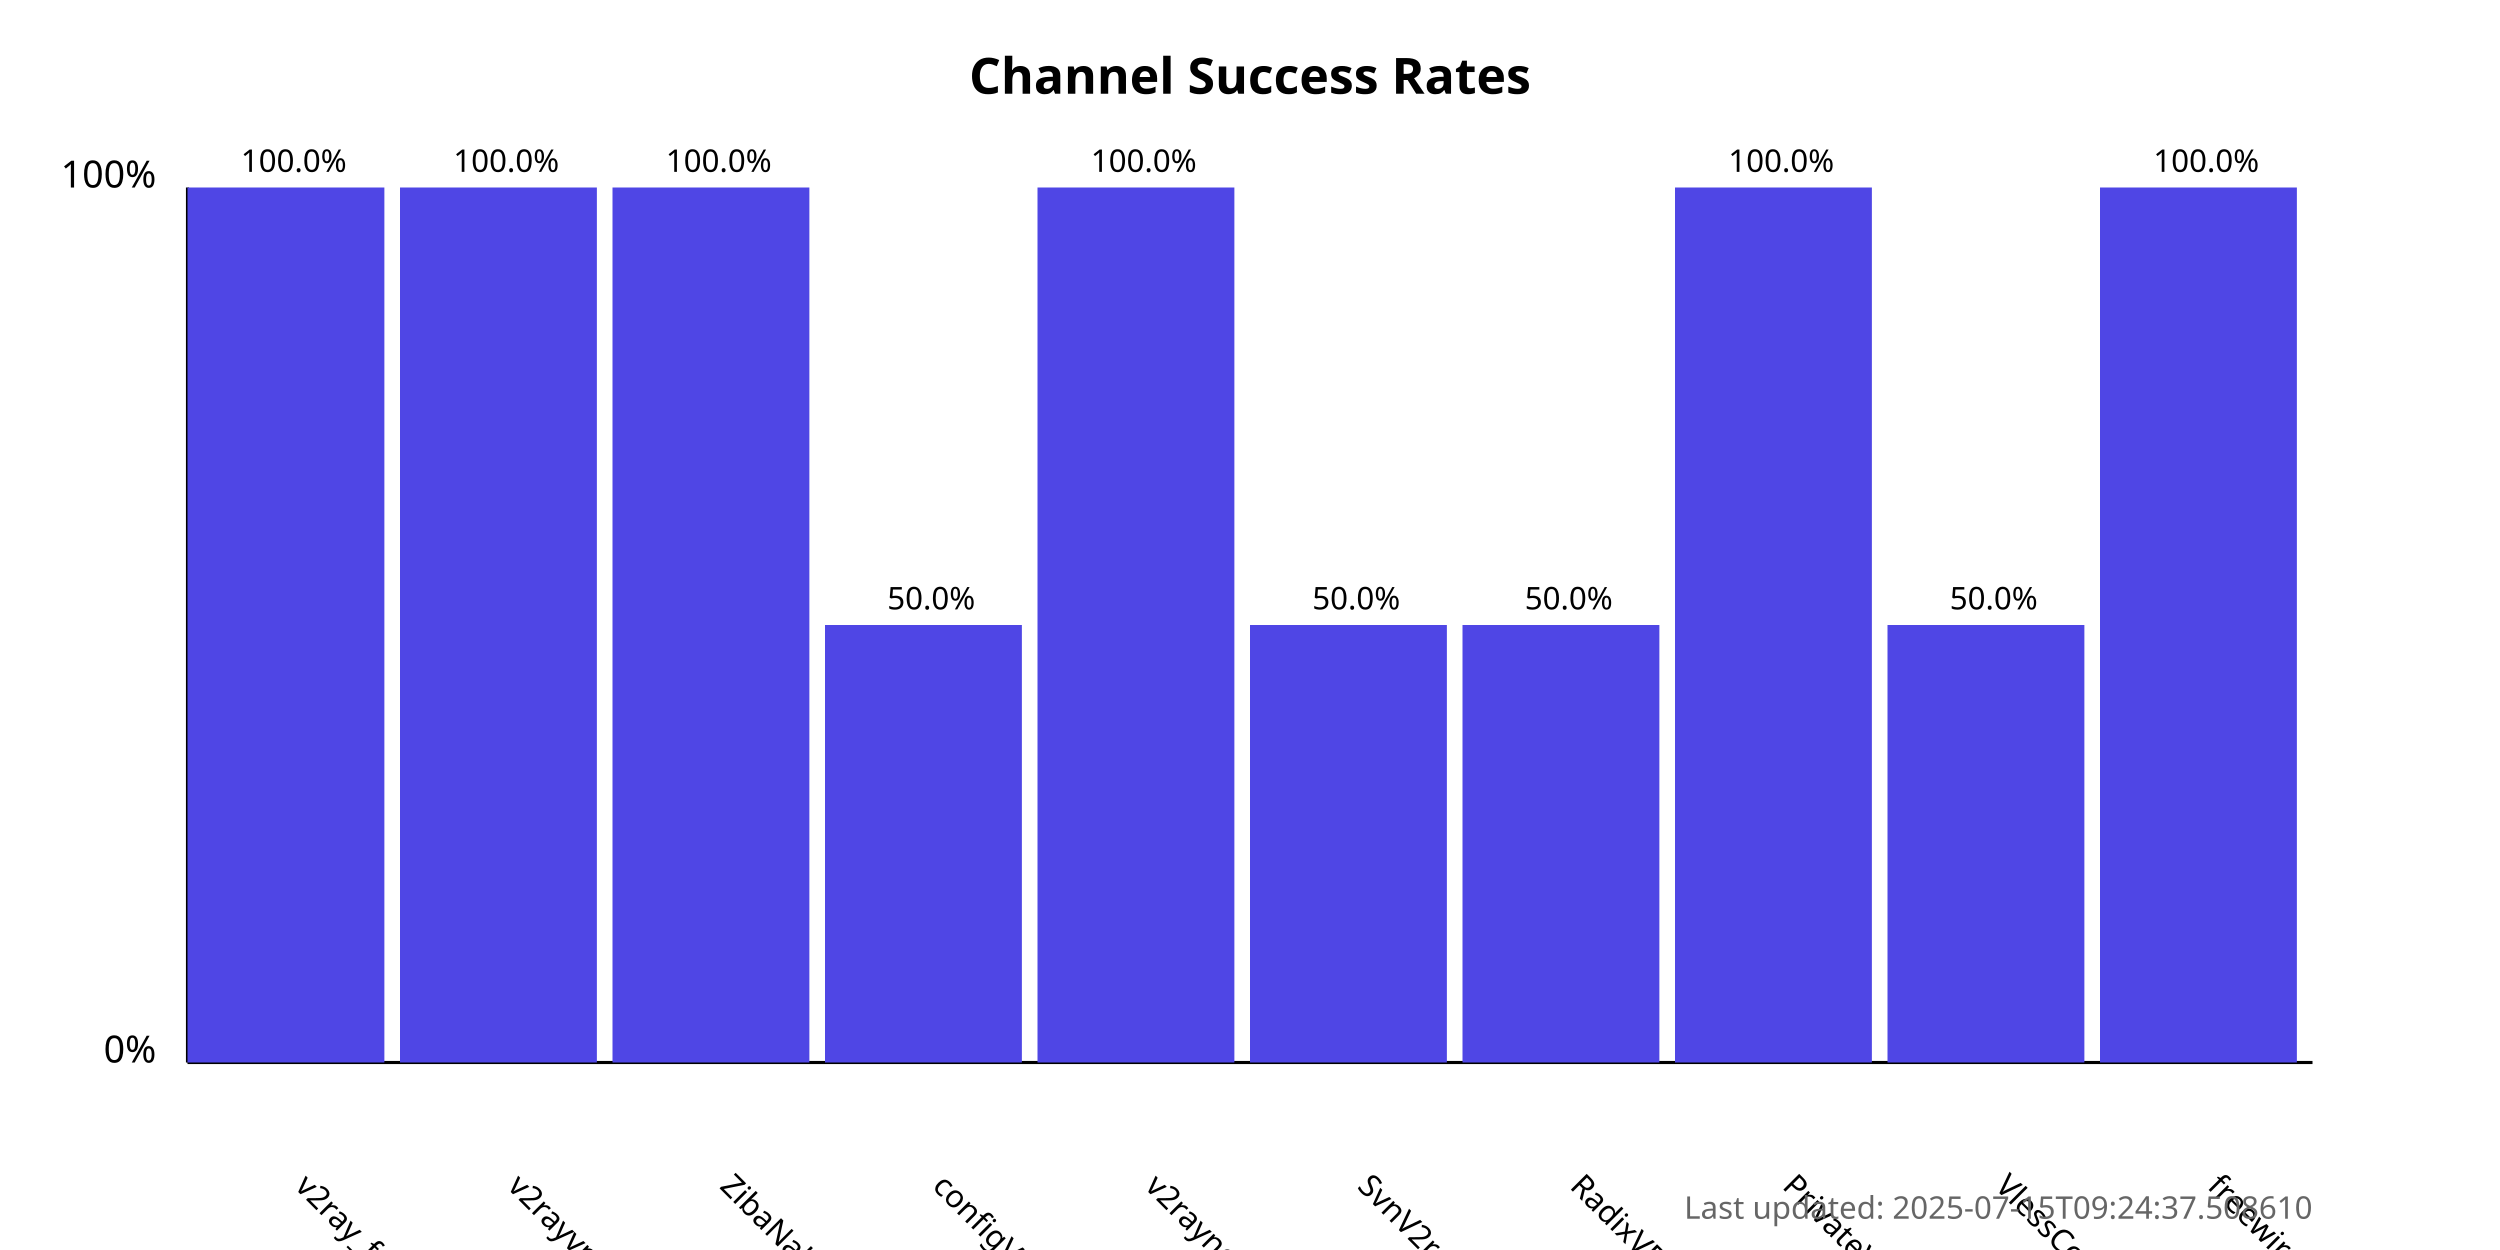
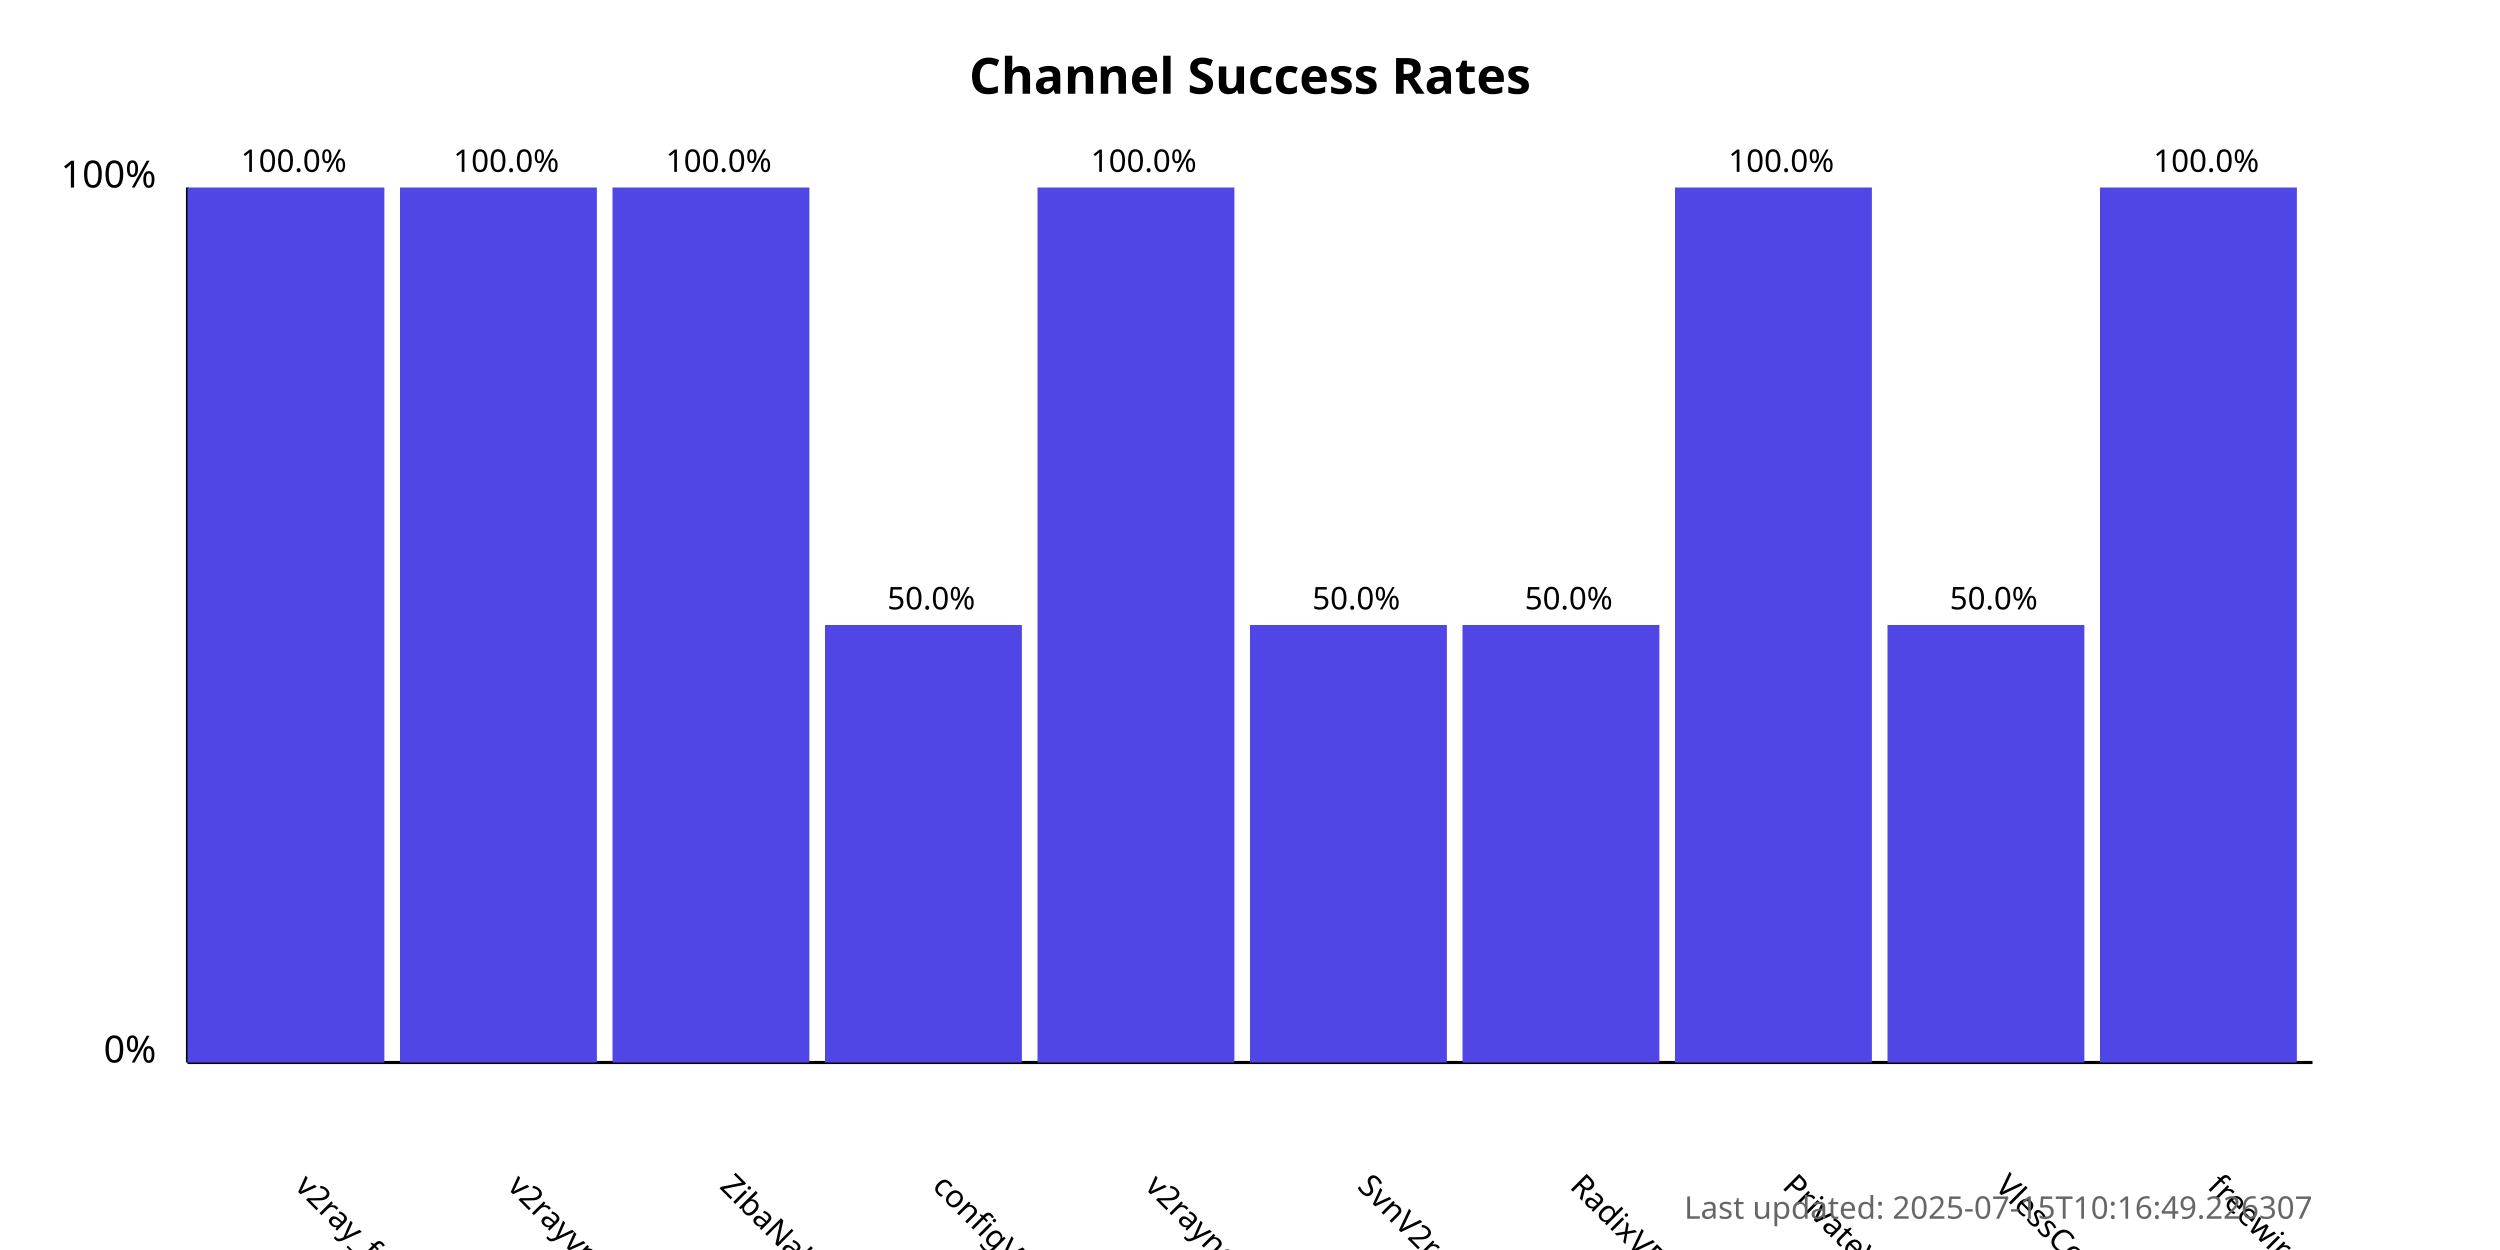
<svg xmlns="http://www.w3.org/2000/svg" width="800" height="400">
  <style>
            .chart-title { font: bold 16px sans-serif; }
            .axis-label { font: 12px sans-serif; }
            .tick-label { font: 10px sans-serif; }
            .bar { fill: #4f46e5; }
            .bar:hover { fill: #6366f1; }
            .timestamp { font: 10px sans-serif; fill: #666; }
        </style>
  <text x="400.0" y="30" text-anchor="middle" class="chart-title">
            Channel Success Rates
        </text>
  <line x1="60" y1="340" x2="60" y2="60" stroke="black" stroke-width="1" />
  <line x1="60" y1="340" x2="740" y2="340" stroke="black" stroke-width="1" />
  <text x="50" y="340" text-anchor="end" class="axis-label">0%</text>
  <text x="50" y="60" text-anchor="end" class="axis-label">100%</text>
  <g>
    <rect x="60" y="60.0" width="63.0" height="280.0" class="bar" />
    <text x="94.0" y="380" transform="rotate(45, 94.0, 380)" text-anchor="start" class="tick-label">
                v2ray_free_conf
            </text>
    <text x="94.0" y="55.0" text-anchor="middle" class="tick-label">
                100.0%
            </text>
  </g>
  <g>
    <rect x="128.0" y="60.0" width="63.0" height="280.0" class="bar" />
    <text x="162.0" y="380" transform="rotate(45, 162.0, 380)" text-anchor="start" class="tick-label">
                v2rayvpno
            </text>
    <text x="162.0" y="55.0" text-anchor="middle" class="tick-label">
                100.0%
            </text>
  </g>
  <g>
    <rect x="196.0" y="60.0" width="63.0" height="280.0" class="bar" />
    <text x="230.0" y="380" transform="rotate(45, 230.0, 380)" text-anchor="start" class="tick-label">
                ZibaNabz
            </text>
    <text x="230.0" y="55.0" text-anchor="middle" class="tick-label">
                100.0%
            </text>
  </g>
  <g>
    <rect x="264.0" y="200.0" width="63.0" height="140.0" class="bar" />
    <text x="298.0" y="380" transform="rotate(45, 298.0, 380)" text-anchor="start" class="tick-label">
                configV2rayForFree
            </text>
    <text x="298.0" y="195.0" text-anchor="middle" class="tick-label">
                50.0%
            </text>
  </g>
  <g>
    <rect x="332.0" y="60.0" width="63.0" height="280.0" class="bar" />
    <text x="366.0" y="380" transform="rotate(45, 366.0, 380)" text-anchor="start" class="tick-label">
                v2rayngvpn
            </text>
    <text x="366.0" y="55.0" text-anchor="middle" class="tick-label">
                100.0%
            </text>
  </g>
  <g>
    <rect x="400.0" y="200.0" width="63.0" height="140.0" class="bar" />
    <text x="434.0" y="380" transform="rotate(45, 434.0, 380)" text-anchor="start" class="tick-label">
                SvnV2ray
            </text>
    <text x="434.0" y="195.0" text-anchor="middle" class="tick-label">
                50.0%
            </text>
  </g>
  <g>
    <rect x="468.0" y="200.0" width="63.0" height="140.0" class="bar" />
    <text x="502.0" y="380" transform="rotate(45, 502.0, 380)" text-anchor="start" class="tick-label">
                RadixVPN
            </text>
    <text x="502.0" y="195.0" text-anchor="middle" class="tick-label">
                50.0%
            </text>
  </g>
  <g>
    <rect x="536.0" y="60.0" width="63.0" height="280.0" class="bar" />
    <text x="570.0" y="380" transform="rotate(45, 570.0, 380)" text-anchor="start" class="tick-label">
                PrivateVPNs
            </text>
    <text x="570.0" y="55.0" text-anchor="middle" class="tick-label">
                100.0%
            </text>
  </g>
  <g>
    <rect x="604.0" y="200.0" width="63.0" height="140.0" class="bar" />
    <text x="638.0" y="380" transform="rotate(45, 638.0, 380)" text-anchor="start" class="tick-label">
                VlessConfig
            </text>
    <text x="638.0" y="195.0" text-anchor="middle" class="tick-label">
                50.0%
            </text>
  </g>
  <g>
    <rect x="672.0" y="60.0" width="63.0" height="280.0" class="bar" />
    <text x="706.0" y="380" transform="rotate(45, 706.0, 380)" text-anchor="start" class="tick-label">
                freewireguard
            </text>
    <text x="706.0" y="55.0" text-anchor="middle" class="tick-label">
                100.0%
            </text>
  </g>
  <text x="740" y="390" text-anchor="end" class="timestamp">
-             Last updated: 2025-07-15T09:24:37.508610
+             Last updated: 2025-07-15T10:16:49.226307
        </text>
</svg>
